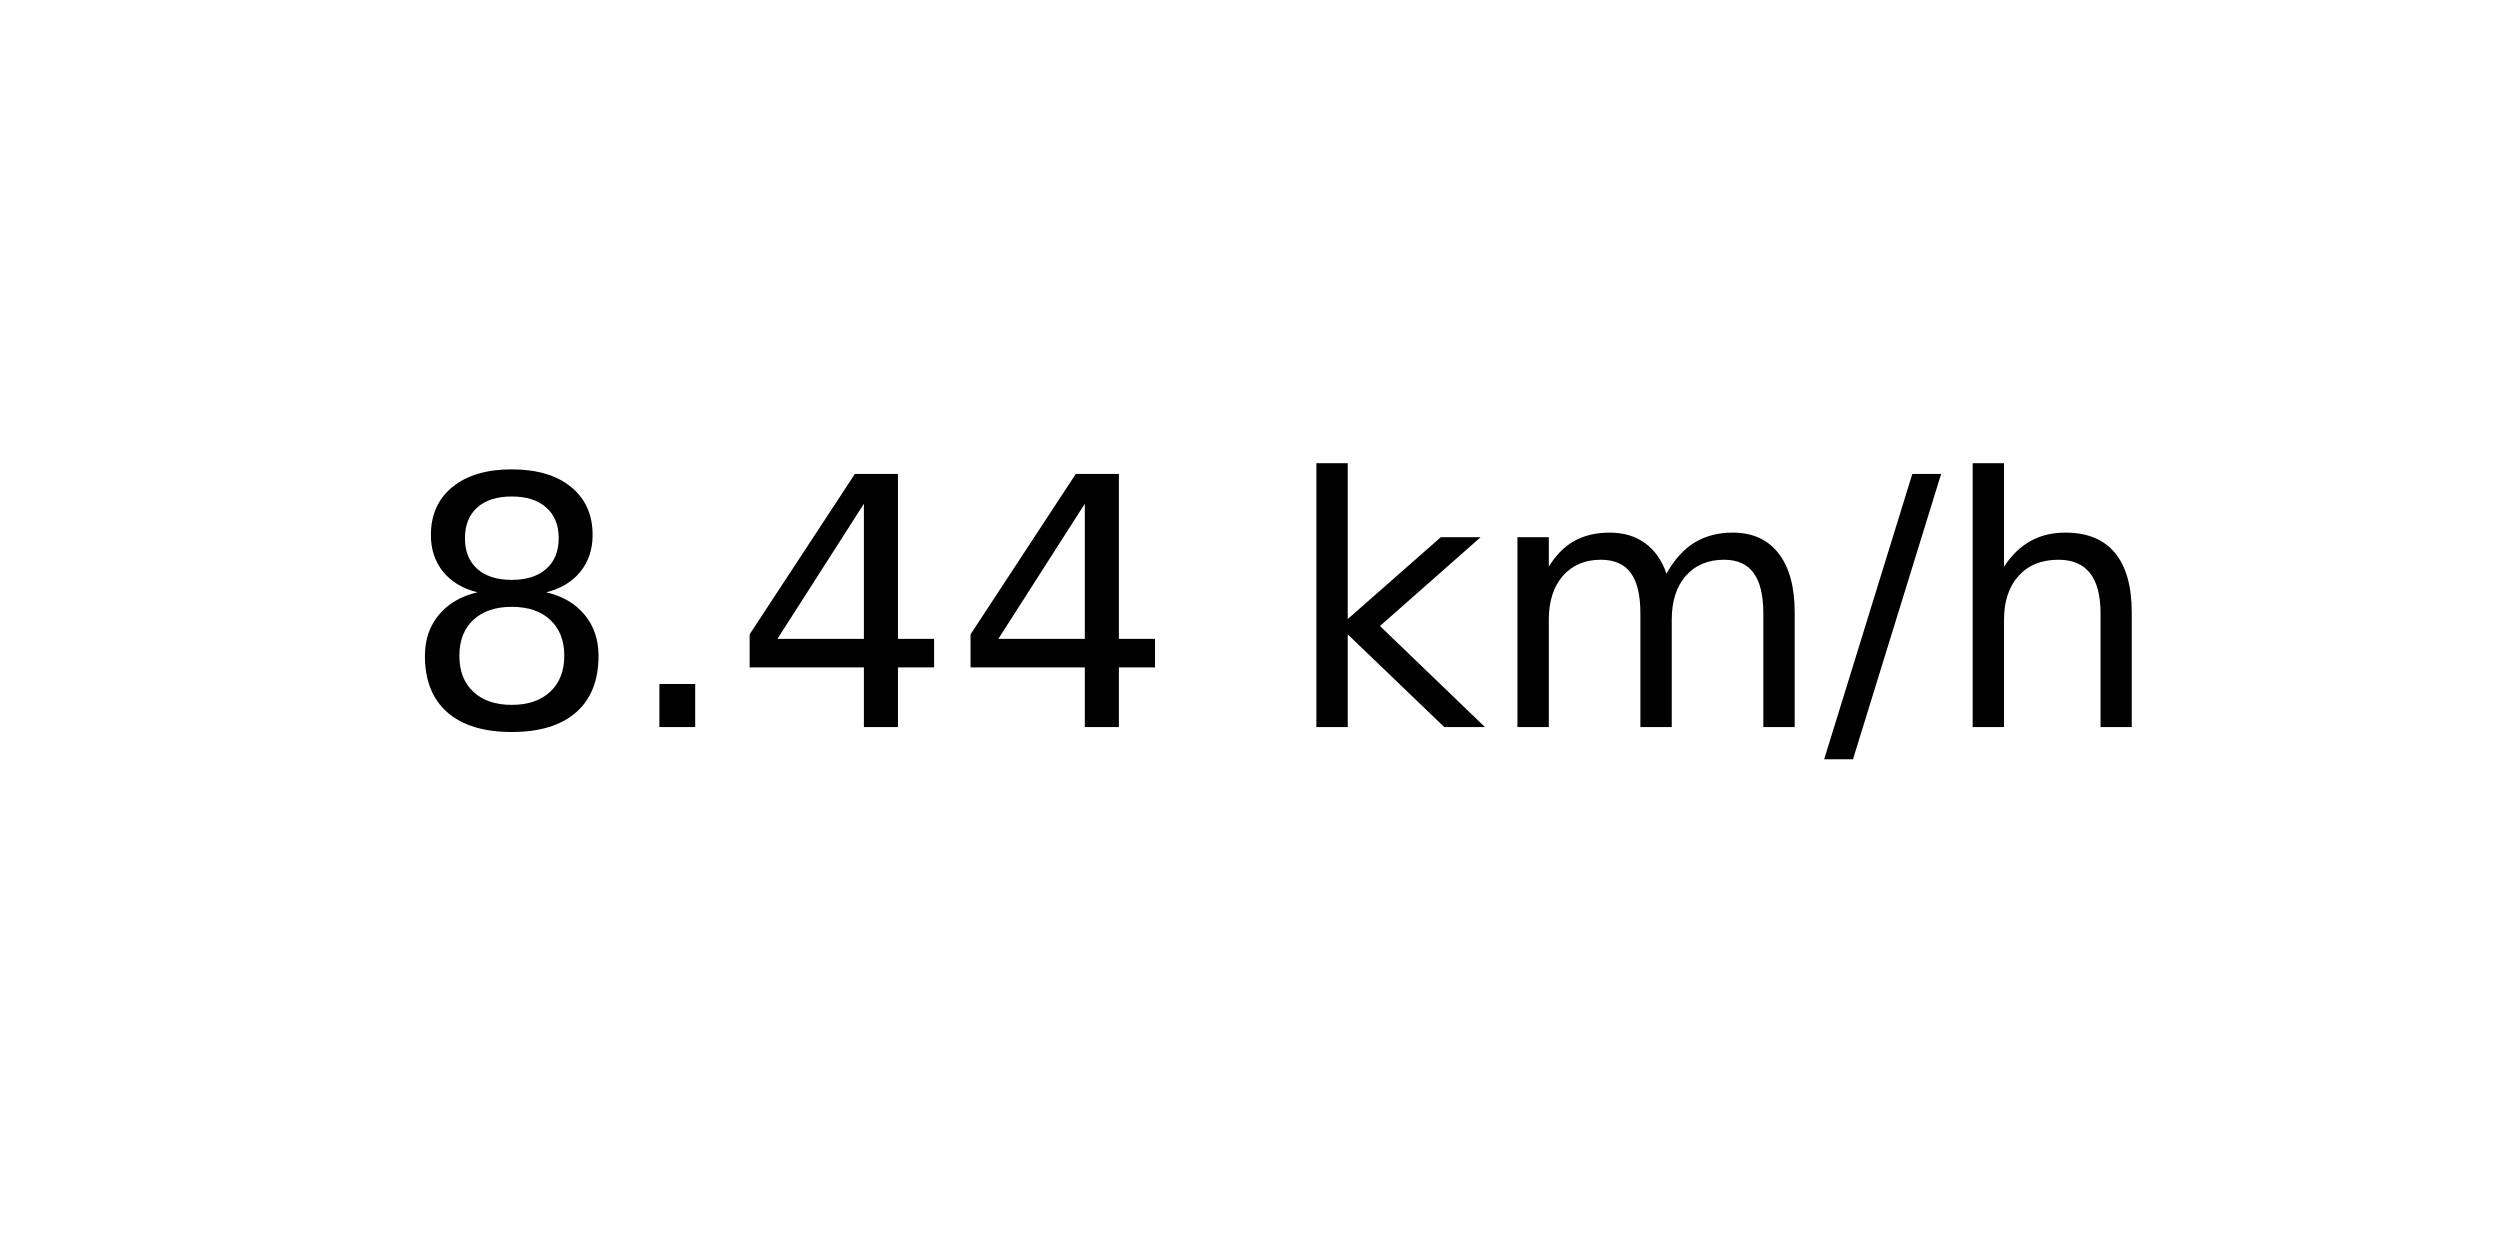
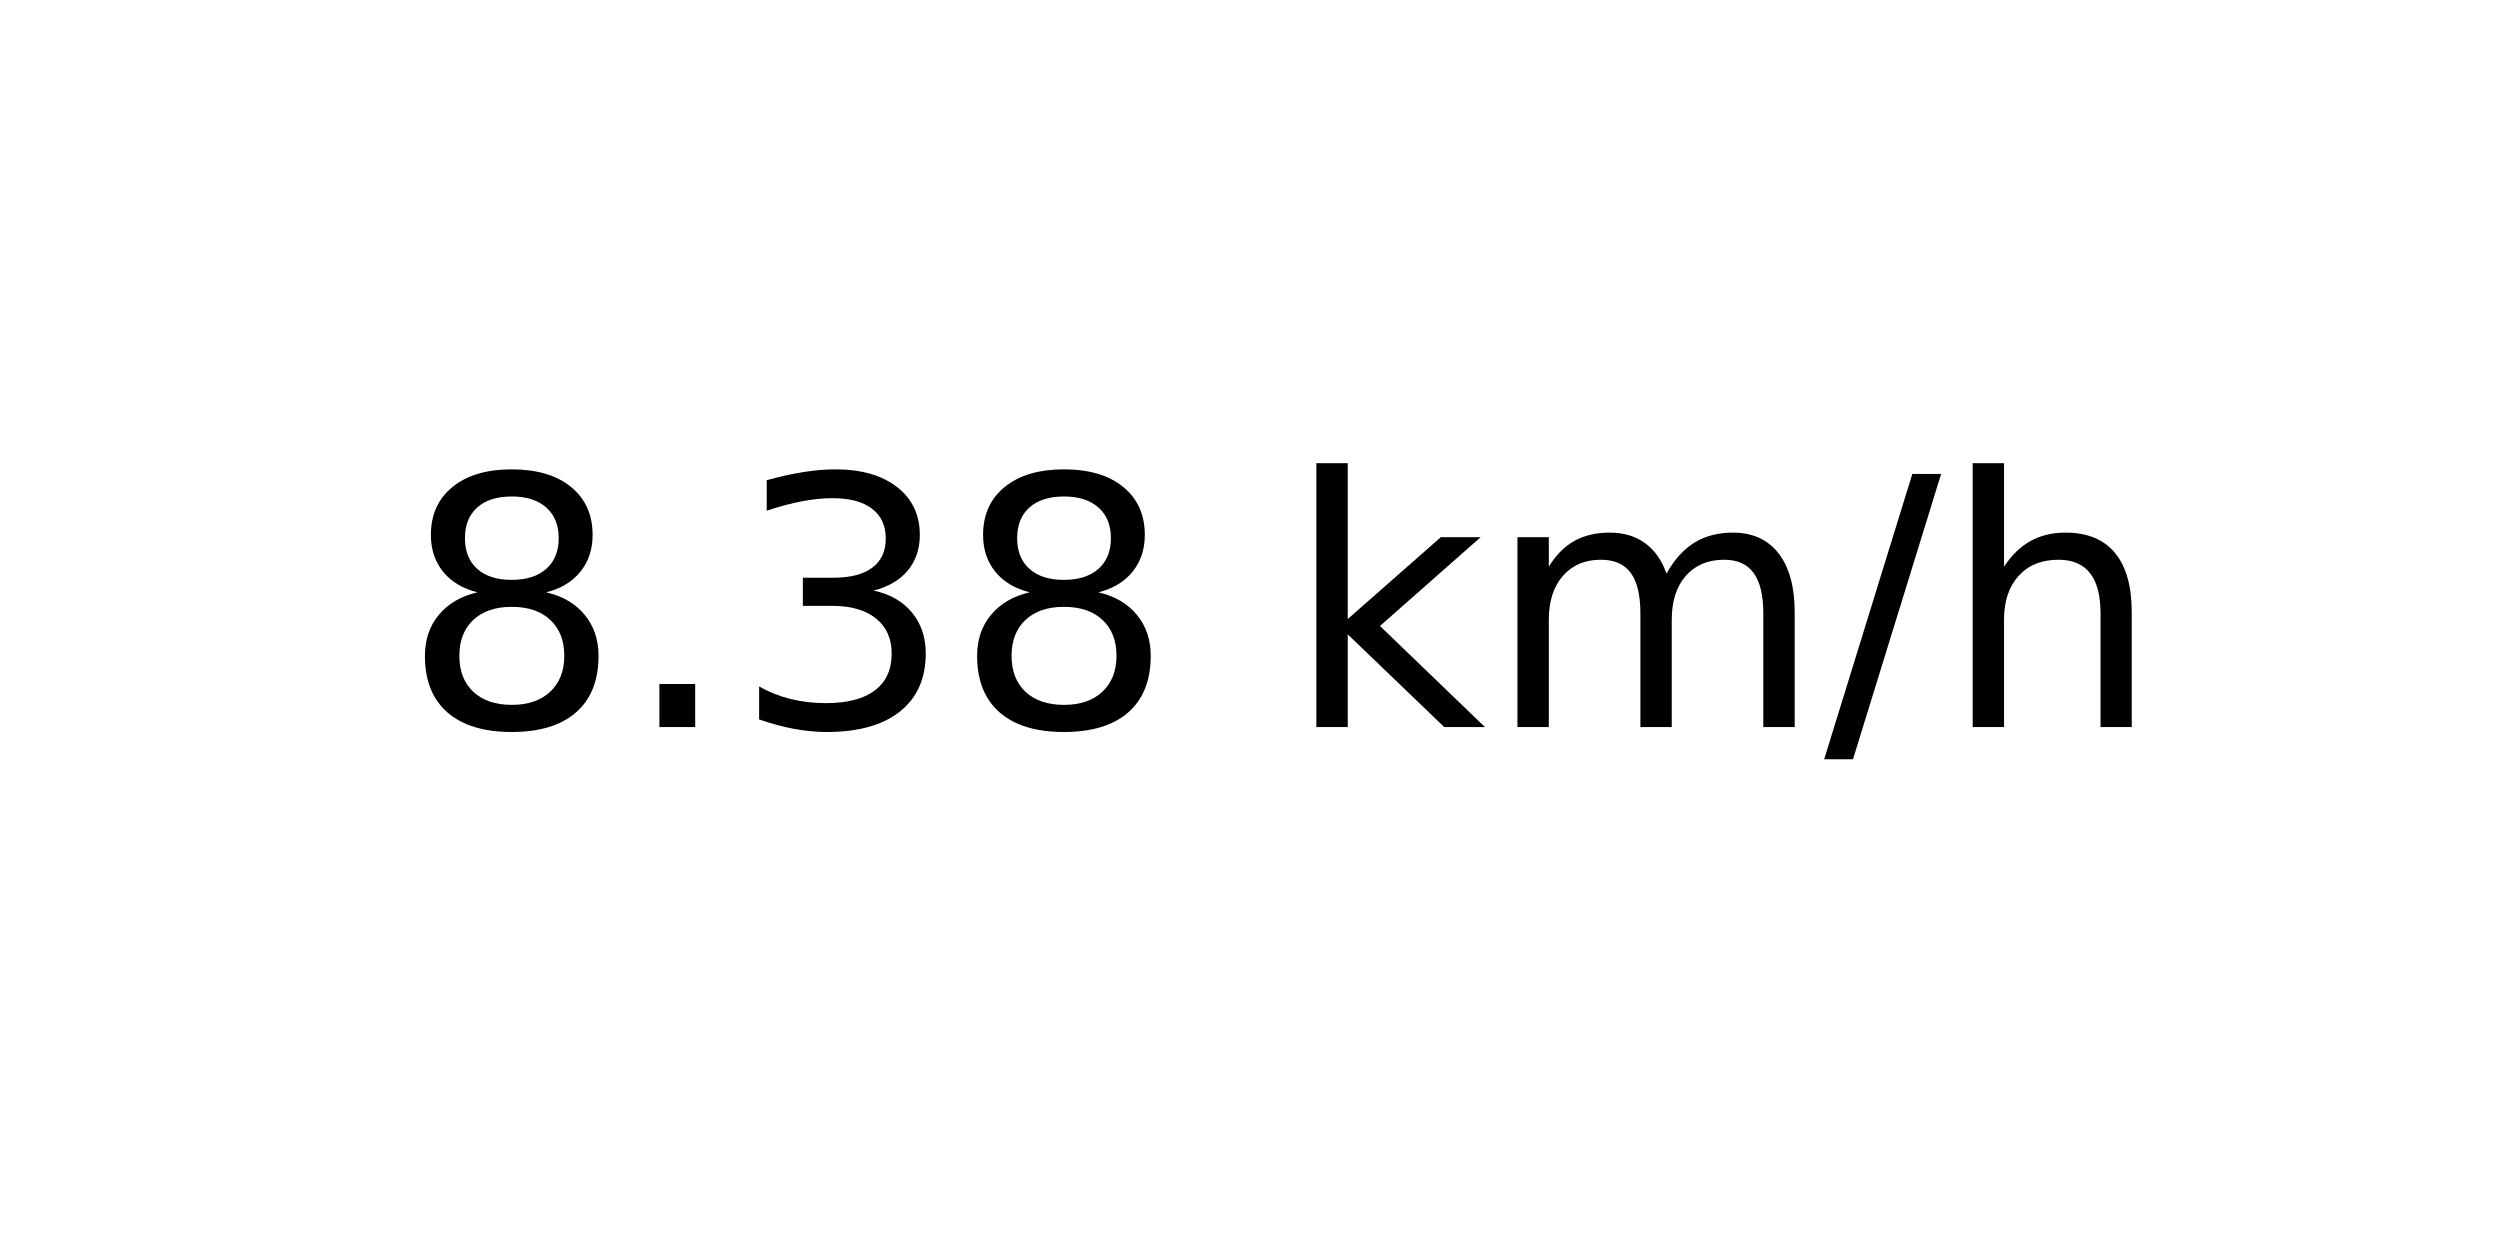
<svg xmlns="http://www.w3.org/2000/svg" xmlns:xlink="http://www.w3.org/1999/xlink" width="72pt" height="36pt" viewBox="0 0 72 36" version="1.1">
  <defs>
    <style type="text/css">*{stroke-linejoin: round; stroke-linecap: butt}</style>
  </defs>
  <g id="figure_1">
    <g id="axes_1">
      <g id="text_1">
        <g transform="translate(11.55937 20.93937) scale(0.1 -0.1)">
          <defs>
            <path id="DejaVuSans-38" d="M 2034 2216  Q 1584 2216 1326 1975  Q 1069 1734 1069 1313  Q 1069 891 1326 650  Q 1584 409 2034 409  Q 2484 409 2743 651  Q 3003 894 3003 1313  Q 3003 1734 2745 1975  Q 2488 2216 2034 2216  z M 1403 2484  Q 997 2584 770 2862  Q 544 3141 544 3541  Q 544 4100 942 4425  Q 1341 4750 2034 4750  Q 2731 4750 3128 4425  Q 3525 4100 3525 3541  Q 3525 3141 3298 2862  Q 3072 2584 2669 2484  Q 3125 2378 3379 2068  Q 3634 1759 3634 1313  Q 3634 634 3220 271  Q 2806 -91 2034 -91  Q 1263 -91 848 271  Q 434 634 434 1313  Q 434 1759 690 2068  Q 947 2378 1403 2484  z M 1172 3481  Q 1172 3119 1398 2916  Q 1625 2713 2034 2713  Q 2441 2713 2670 2916  Q 2900 3119 2900 3481  Q 2900 3844 2670 4047  Q 2441 4250 2034 4250  Q 1625 4250 1398 4047  Q 1172 3844 1172 3481  z " transform="scale(0.015625)" />
            <path id="DejaVuSans-2e" d="M 684 794  L 1344 794  L 1344 0  L 684 0  L 684 794  z " transform="scale(0.015625)" />
-             <path id="DejaVuSans-34" d="M 2419 4116  L 825 1625  L 2419 1625  L 2419 4116  z M 2253 4666  L 3047 4666  L 3047 1625  L 3713 1625  L 3713 1100  L 3047 1100  L 3047 0  L 2419 0  L 2419 1100  L 313 1100  L 313 1709  L 2253 4666  z " transform="scale(0.015625)" />
+             <path id="DejaVuSans-33" d="M 2597 2516  Q 3050 2419 3304 2112  Q 3559 1806 3559 1356  Q 3559 666 3084 287  Q 2609 -91 1734 -91  Q 1441 -91 1130 -33  Q 819 25 488 141  L 488 750  Q 750 597 1062 519  Q 1375 441 1716 441  Q 2309 441 2620 675  Q 2931 909 2931 1356  Q 2931 1769 2642 2001  Q 2353 2234 1838 2234  L 1294 2234  L 1294 2753  L 1863 2753  Q 2328 2753 2575 2939  Q 2822 3125 2822 3475  Q 2822 3834 2567 4026  Q 2313 4219 1838 4219  Q 1578 4219 1281 4162  Q 984 4106 628 3988  L 628 4550  Q 988 4650 1302 4700  Q 1616 4750 1894 4750  Q 2613 4750 3031 4423  Q 3450 4097 3450 3541  Q 3450 3153 3228 2886  Q 3006 2619 2597 2516  z " transform="scale(0.015625)" />
            <path id="DejaVuSans-20" transform="scale(0.015625)" />
            <path id="DejaVuSans-6b" d="M 581 4863  L 1159 4863  L 1159 1991  L 2875 3500  L 3609 3500  L 1753 1863  L 3688 0  L 2938 0  L 1159 1709  L 1159 0  L 581 0  L 581 4863  z " transform="scale(0.015625)" />
            <path id="DejaVuSans-6d" d="M 3328 2828  Q 3544 3216 3844 3400  Q 4144 3584 4550 3584  Q 5097 3584 5394 3201  Q 5691 2819 5691 2113  L 5691 0  L 5113 0  L 5113 2094  Q 5113 2597 4934 2840  Q 4756 3084 4391 3084  Q 3944 3084 3684 2787  Q 3425 2491 3425 1978  L 3425 0  L 2847 0  L 2847 2094  Q 2847 2600 2669 2842  Q 2491 3084 2119 3084  Q 1678 3084 1418 2786  Q 1159 2488 1159 1978  L 1159 0  L 581 0  L 581 3500  L 1159 3500  L 1159 2956  Q 1356 3278 1631 3431  Q 1906 3584 2284 3584  Q 2666 3584 2933 3390  Q 3200 3197 3328 2828  z " transform="scale(0.015625)" />
            <path id="DejaVuSans-2f" d="M 1625 4666  L 2156 4666  L 531 -594  L 0 -594  L 1625 4666  z " transform="scale(0.015625)" />
            <path id="DejaVuSans-68" d="M 3513 2113  L 3513 0  L 2938 0  L 2938 2094  Q 2938 2591 2744 2837  Q 2550 3084 2163 3084  Q 1697 3084 1428 2787  Q 1159 2491 1159 1978  L 1159 0  L 581 0  L 581 4863  L 1159 4863  L 1159 2956  Q 1366 3272 1645 3428  Q 1925 3584 2291 3584  Q 2894 3584 3203 3211  Q 3513 2838 3513 2113  z " transform="scale(0.015625)" />
          </defs>
          <use xlink:href="#DejaVuSans-38" />
          <use xlink:href="#DejaVuSans-2e" x="63.623" />
-           <use xlink:href="#DejaVuSans-34" x="95.41" />
-           <use xlink:href="#DejaVuSans-34" x="159.033" />
+           <use xlink:href="#DejaVuSans-33" x="95.41" />
+           <use xlink:href="#DejaVuSans-38" x="159.033" />
          <use xlink:href="#DejaVuSans-20" x="222.656" />
          <use xlink:href="#DejaVuSans-6b" x="254.443" />
          <use xlink:href="#DejaVuSans-6d" x="312.354" />
          <use xlink:href="#DejaVuSans-2f" x="409.766" />
          <use xlink:href="#DejaVuSans-68" x="443.457" />
        </g>
      </g>
    </g>
  </g>
</svg>
